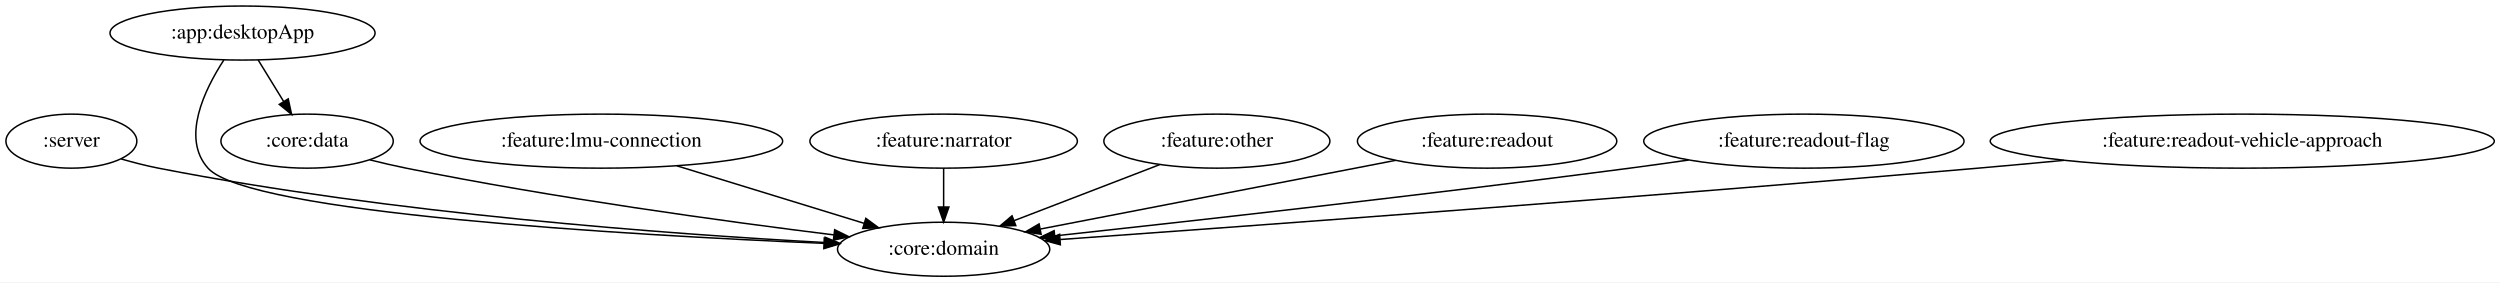
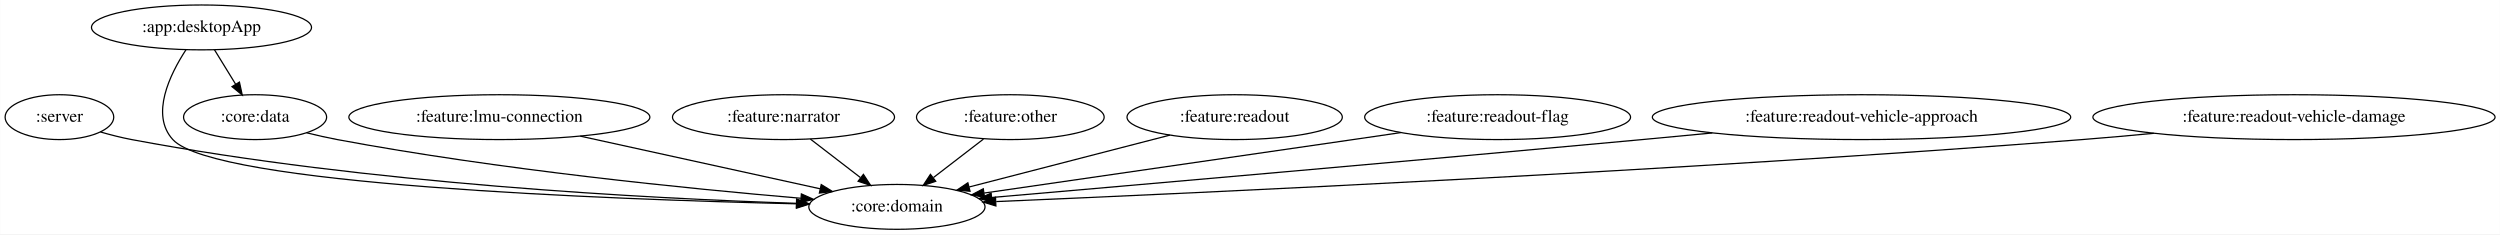
- <svg xmlns="http://www.w3.org/2000/svg" width="1665pt" height="188pt" viewBox="0.00 0.00 1665.23 188.00">
+ <svg xmlns="http://www.w3.org/2000/svg" width="2006pt" height="188pt" viewBox="0.00 0.00 2005.73 188.00">
  <g id="graph0" class="graph" transform="scale(1 1) rotate(0) translate(4 184)">
-     <polygon fill="white" stroke="transparent" points="-4,4 -4,-184 1661.23,-184 1661.23,4 -4,4" />
+     <polygon fill="white" stroke="transparent" points="-4,4 -4,-184 2001.73,-184 2001.73,4 -4,4" />
    <g id="node1" class="node">
      <ellipse fill="none" stroke="black" cx="43.55" cy="-90" rx="43.59" ry="18" />
      <text text-anchor="middle" x="43.55" y="-86.3" font-family="Times,serif" font-size="14.00">:server</text>
    </g>
    <g id="node2" class="node">
-       <ellipse fill="none" stroke="black" cx="624.55" cy="-18" rx="70.69" ry="18" />
-       <text text-anchor="middle" x="624.55" y="-14.3" font-family="Times,serif" font-size="14.00">:core:domain</text>
+       <ellipse fill="none" stroke="black" cx="715.55" cy="-18" rx="70.69" ry="18" />
+       <text text-anchor="middle" x="715.55" y="-14.3" font-family="Times,serif" font-size="14.00">:core:domain</text>
    </g>
    <g id="edge1" class="edge">
-       <path fill="none" stroke="black" d="M76.72,-78.14C84.77,-75.82 93.41,-73.59 101.55,-72 257.14,-41.58 442.39,-28.04 545.41,-22.48" />
-       <polygon fill="black" stroke="black" points="545.62,-25.97 555.42,-21.95 545.25,-18.98 545.62,-25.97" />
+       <path fill="none" stroke="black" d="M76.4,-78.14C84.54,-75.79 93.3,-73.55 101.55,-72 290.58,-36.51 516.88,-24.73 634.91,-20.86" />
+       <polygon fill="black" stroke="black" points="635.06,-24.35 644.95,-20.54 634.84,-17.36 635.06,-24.35" />
    </g>
    <g id="node3" class="node">
      <ellipse fill="none" stroke="black" cx="157.55" cy="-162" rx="88.28" ry="18" />
      <text text-anchor="middle" x="157.55" y="-158.3" font-family="Times,serif" font-size="14.00">:app:desktopApp</text>
    </g>
    <g id="edge3" class="edge">
-       <path fill="none" stroke="black" d="M145.14,-144.1C132.32,-124.43 116.53,-92.07 134.55,-72 161.41,-42.08 413.02,-27.52 544.83,-21.9" />
-       <polygon fill="black" stroke="black" points="545.04,-25.39 554.89,-21.48 544.75,-18.4 545.04,-25.39" />
+       <path fill="none" stroke="black" d="M145.08,-144.05C132.21,-124.33 116.36,-91.92 134.55,-72 167.61,-35.78 483.19,-24.03 634.88,-20.45" />
+       <polygon fill="black" stroke="black" points="635.16,-23.95 645.07,-20.22 635,-16.95 635.16,-23.95" />
    </g>
    <g id="node4" class="node">
      <ellipse fill="none" stroke="black" cx="200.55" cy="-90" rx="57.39" ry="18" />
      <text text-anchor="middle" x="200.55" y="-86.3" font-family="Times,serif" font-size="14.00">:core:data</text>
    </g>
    <g id="edge2" class="edge">
      <path fill="none" stroke="black" d="M167.96,-144.05C173.03,-135.8 179.23,-125.7 184.86,-116.54" />
      <polygon fill="black" stroke="black" points="187.98,-118.14 190.23,-107.79 182.02,-114.48 187.98,-118.14" />
    </g>
    <g id="edge4" class="edge">
-       <path fill="none" stroke="black" d="M242.29,-77.54C250.31,-75.54 258.66,-73.59 266.55,-72 364.48,-52.2 478.88,-36.54 551.5,-27.53" />
-       <polygon fill="black" stroke="black" points="551.97,-31 561.47,-26.3 551.12,-24.05 551.97,-31" />
+       <path fill="none" stroke="black" d="M241.9,-77.44C250.03,-75.43 258.52,-73.5 266.55,-72 396,-47.8 548.64,-32.56 638.46,-24.92" />
+       <polygon fill="black" stroke="black" points="638.89,-28.4 648.56,-24.07 638.3,-21.42 638.89,-28.4" />
    </g>
    <g id="node5" class="node">
      <ellipse fill="none" stroke="black" cx="396.55" cy="-90" rx="120.78" ry="18" />
      <text text-anchor="middle" x="396.55" y="-86.3" font-family="Times,serif" font-size="14.00">:feature:lmu-connection</text>
    </g>
    <g id="edge5" class="edge">
-       <path fill="none" stroke="black" d="M446.86,-73.55C483.82,-62.2 533.93,-46.82 571.51,-35.28" />
-       <polygon fill="black" stroke="black" points="572.73,-38.57 581.26,-32.29 570.68,-31.88 572.73,-38.57" />
+       <path fill="none" stroke="black" d="M461.49,-74.75C517.74,-62.41 598.54,-44.67 653.83,-32.54" />
+       <polygon fill="black" stroke="black" points="654.83,-35.91 663.84,-30.35 653.33,-29.07 654.83,-35.91" />
    </g>
    <g id="node6" class="node">
      <ellipse fill="none" stroke="black" cx="624.55" cy="-90" rx="89.08" ry="18" />
      <text text-anchor="middle" x="624.55" y="-86.3" font-family="Times,serif" font-size="14.00">:feature:narrator</text>
    </g>
    <g id="edge6" class="edge">
-       <path fill="none" stroke="black" d="M624.55,-71.7C624.55,-63.98 624.55,-54.71 624.55,-46.11" />
-       <polygon fill="black" stroke="black" points="628.05,-46.1 624.55,-36.1 621.05,-46.1 628.05,-46.1" />
+       <path fill="none" stroke="black" d="M646.11,-72.41C658.1,-63.19 673.18,-51.59 686.23,-41.55" />
+       <polygon fill="black" stroke="black" points="688.66,-44.1 694.45,-35.23 684.39,-38.55 688.66,-44.1" />
    </g>
    <g id="node7" class="node">
      <ellipse fill="none" stroke="black" cx="806.55" cy="-90" rx="75.29" ry="18" />
      <text text-anchor="middle" x="806.55" y="-86.3" font-family="Times,serif" font-size="14.00">:feature:other</text>
    </g>
    <g id="edge7" class="edge">
-       <path fill="none" stroke="black" d="M768.39,-74.33C740.18,-63.47 701.59,-48.63 671.48,-37.05" />
-       <polygon fill="black" stroke="black" points="672.62,-33.74 662.03,-33.42 670.1,-40.27 672.62,-33.74" />
+       <path fill="none" stroke="black" d="M784.98,-72.41C772.99,-63.19 757.91,-51.59 744.87,-41.55" />
+       <polygon fill="black" stroke="black" points="746.7,-38.55 736.64,-35.23 742.44,-44.1 746.7,-38.55" />
    </g>
    <g id="node8" class="node">
      <ellipse fill="none" stroke="black" cx="986.55" cy="-90" rx="86.38" ry="18" />
      <text text-anchor="middle" x="986.55" y="-86.3" font-family="Times,serif" font-size="14.00">:feature:readout</text>
    </g>
    <g id="edge8" class="edge">
-       <path fill="none" stroke="black" d="M925.55,-77.2C859.9,-64.51 755.93,-44.41 688.99,-31.46" />
-       <polygon fill="black" stroke="black" points="689.46,-27.99 678.98,-29.53 688.13,-34.86 689.46,-27.99" />
+       <path fill="none" stroke="black" d="M934.62,-75.59C888.56,-63.69 821.36,-46.33 773.56,-33.98" />
+       <polygon fill="black" stroke="black" points="774.22,-30.54 763.66,-31.43 772.47,-37.32 774.22,-30.54" />
    </g>
    <g id="node9" class="node">
      <ellipse fill="none" stroke="black" cx="1197.55" cy="-90" rx="106.68" ry="18" />
      <text text-anchor="middle" x="1197.55" y="-86.3" font-family="Times,serif" font-size="14.00">:feature:readout-flag</text>
    </g>
    <g id="edge9" class="edge">
-       <path fill="none" stroke="black" d="M1120.84,-77.43C1107.74,-75.55 1094.26,-73.67 1081.55,-72 946.77,-54.31 789.21,-36.72 698.73,-26.91" />
-       <polygon fill="black" stroke="black" points="698.89,-23.41 688.58,-25.81 698.14,-30.37 698.89,-23.41" />
+       <path fill="none" stroke="black" d="M1119.86,-77.6C1107.06,-75.72 1093.93,-73.8 1081.55,-72 978.54,-56.99 859.21,-39.74 785.55,-29.1" />
+       <polygon fill="black" stroke="black" points="785.86,-25.61 775.46,-27.64 784.86,-32.54 785.86,-25.61" />
    </g>
    <g id="node10" class="node">
      <ellipse fill="none" stroke="black" cx="1489.55" cy="-90" rx="167.87" ry="18" />
      <text text-anchor="middle" x="1489.55" y="-86.3" font-family="Times,serif" font-size="14.00">:feature:readout-vehicle-approach</text>
    </g>
    <g id="edge10" class="edge">
-       <path fill="none" stroke="black" d="M1370.76,-77.21C1351.64,-75.4 1332.05,-73.61 1313.55,-72 1091.86,-52.77 829.73,-33.58 702.13,-24.47" />
-       <polygon fill="black" stroke="black" points="702.29,-20.97 692.06,-23.75 701.79,-27.96 702.29,-20.97" />
+       <path fill="none" stroke="black" d="M1369.8,-77.31C1350.97,-75.5 1331.73,-73.68 1313.55,-72 1125.91,-54.62 905.05,-35.36 791.47,-25.54" />
+       <polygon fill="black" stroke="black" points="791.75,-22.05 781.49,-24.67 791.15,-29.02 791.75,-22.05" />
+     </g>
+     <g id="node11" class="node">
+       <ellipse fill="none" stroke="black" cx="1836.55" cy="-90" rx="161.37" ry="18" />
+       <text text-anchor="middle" x="1836.55" y="-86.3" font-family="Times,serif" font-size="14.00">:feature:readout-vehicle-damage</text>
+     </g>
+     <g id="edge11" class="edge">
+       <path fill="none" stroke="black" d="M1724.13,-77.05C1704.93,-75.22 1685.18,-73.45 1666.55,-72 1343.91,-46.89 958.79,-29.2 795.27,-22.26" />
+       <polygon fill="black" stroke="black" points="794.96,-18.74 784.82,-21.82 794.67,-25.73 794.96,-18.74" />
    </g>
  </g>
</svg>
